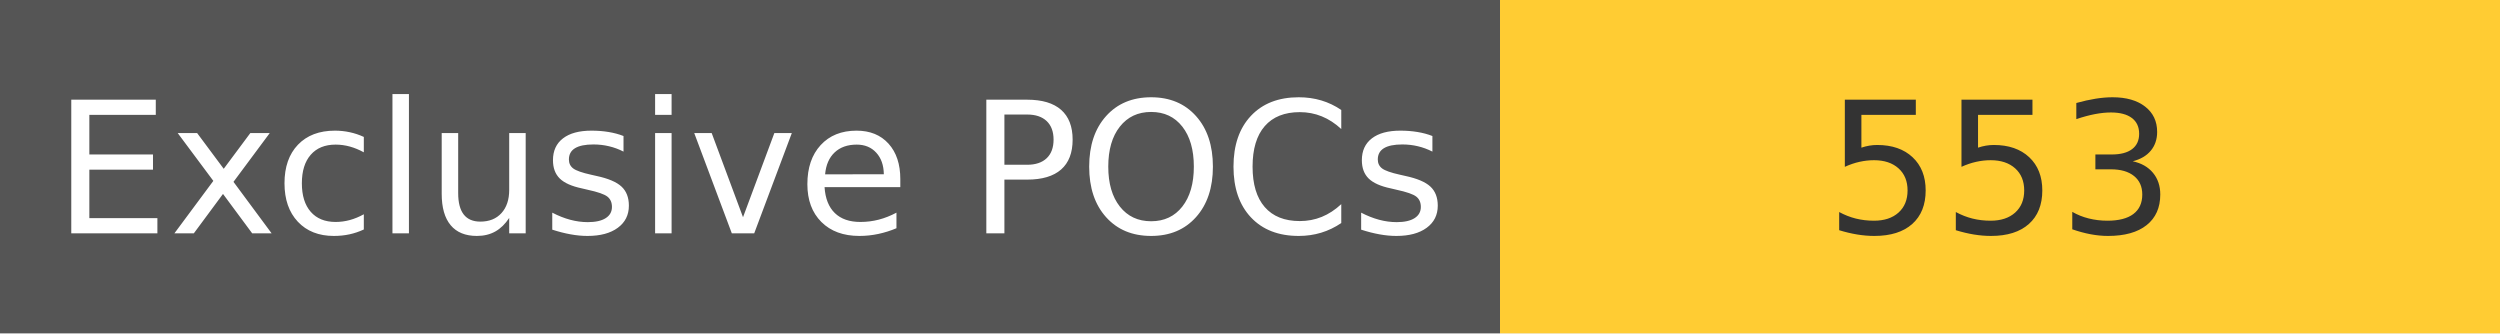
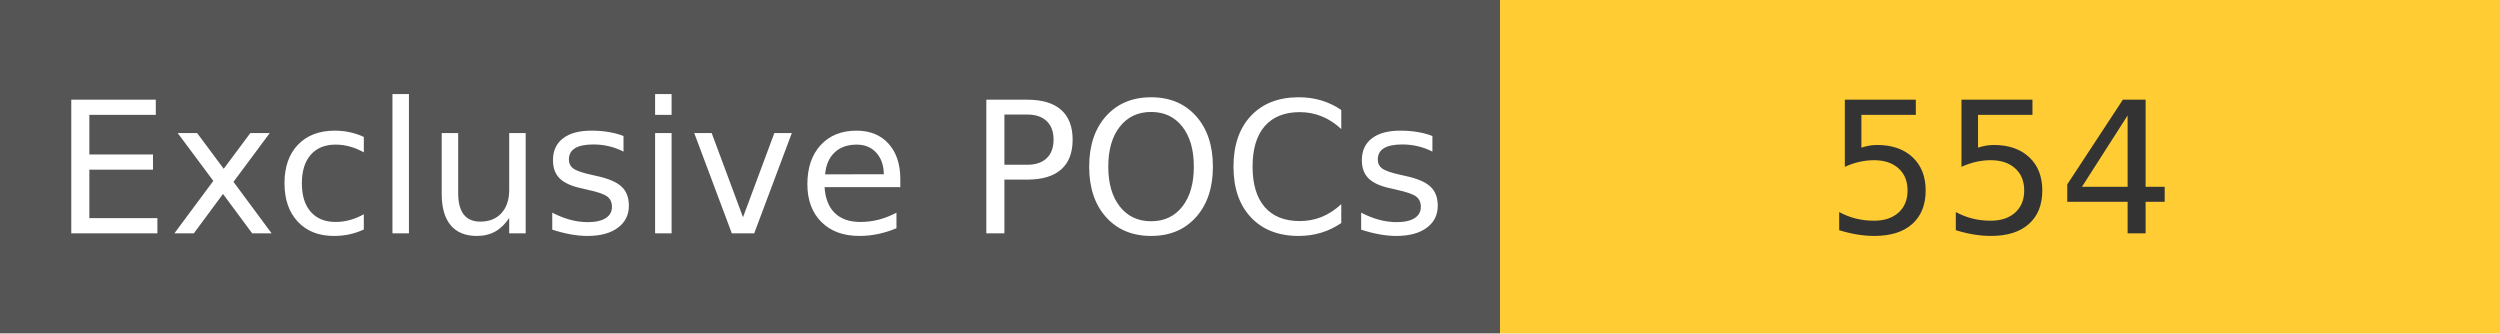
<svg xmlns="http://www.w3.org/2000/svg" width="150" height="20" role="img">
  <linearGradient id="s" x2="0" y2="100%">
    <stop offset="0" stop-color="#bbb" stop-opacity=".1" />
    <stop offset="1" stop-opacity=".1" />
  </linearGradient>
  <g>
    <rect width="90" height="20" fill="#555" />
    <rect x="90" width="267" height="20" fill="#ffcc33" />
  </g>
  <g fill="#fff" text-anchor="middle" font-family="Verdana,Geneva,DejaVu Sans,sans-serif" text-rendering="geometricPrecision" font-size="110">
    <text x="450" y="140" transform="scale(.1)" fill="#fff">
            Exclusive POCs
        </text>
    <text x="1200" y="140" transform="scale(.1)" fill="#333">
-             553
+             554
        </text>
  </g>
</svg>
